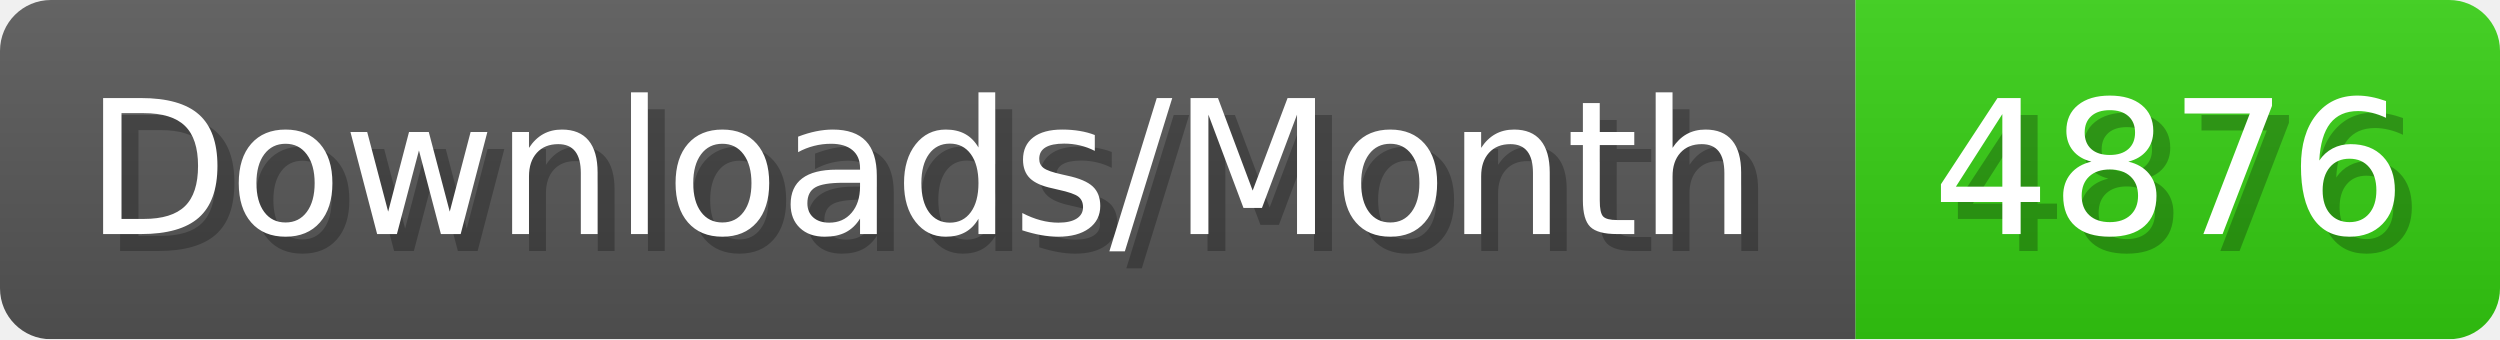
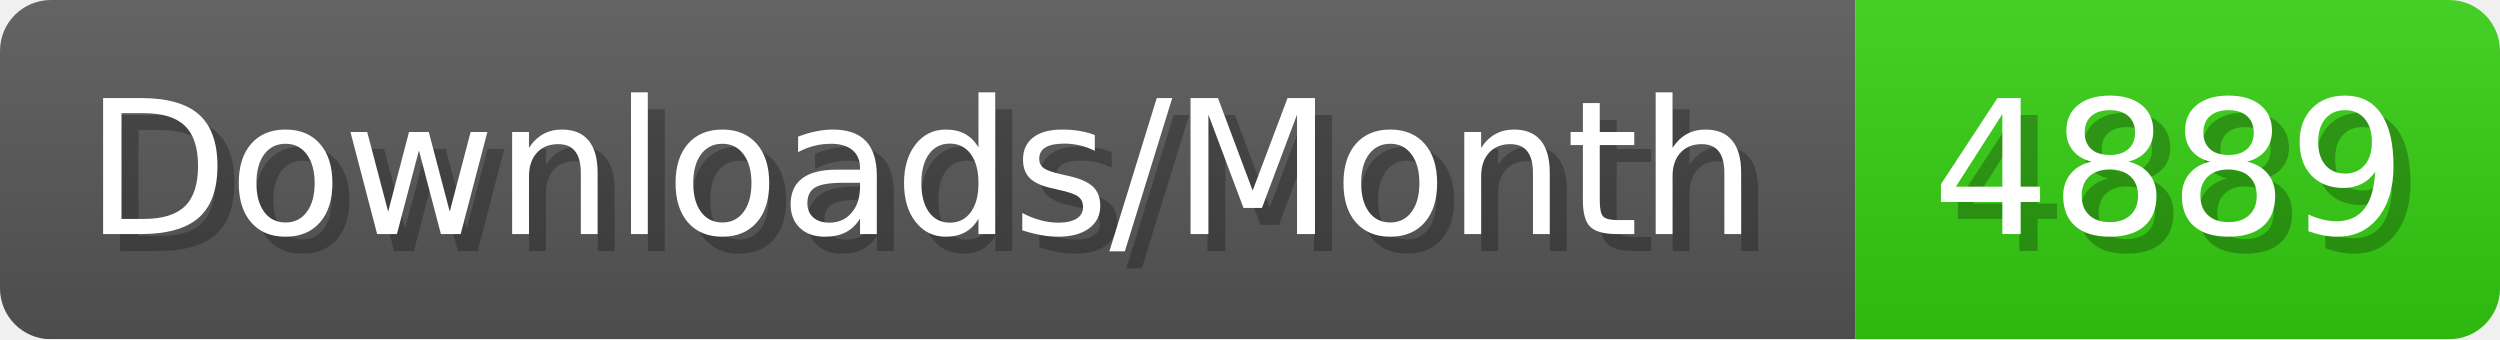
- <svg xmlns="http://www.w3.org/2000/svg" width="147.4" height="20" viewBox="0 0 1474 200" role="img" aria-label="Downloads/Month: 4876">
+ <svg xmlns="http://www.w3.org/2000/svg" width="147.4" height="20" viewBox="0 0 1474 200" role="img" aria-label="Downloads/Month: 4889">
  <linearGradient id="YlXUI" x2="0" y2="100%">
    <stop offset="0" stop-opacity=".1" stop-color="#EEE" />
    <stop offset="1" stop-opacity=".1" />
  </linearGradient>
  <mask id="JHhop">
    <rect width="1474" height="200" rx="30" fill="#FFF" />
  </mask>
  <g mask="url(#JHhop)">
    <rect width="1094" height="200" fill="#555" />
    <rect width="380" height="200" fill="#3C1" x="1094" />
    <rect width="1474" height="200" fill="url(#YlXUI)" />
  </g>
  <g aria-hidden="true" fill="#fff" text-anchor="start" font-family="Verdana,DejaVu Sans,sans-serif" font-size="110">
    <text x="60" y="148" textLength="994" fill="#000" opacity="0.25">Downloads/Month</text>
    <text x="50" y="138" textLength="994">Downloads/Month</text>
-     <text x="1149" y="148" textLength="280" fill="#000" opacity="0.25">4876</text>
-     <text x="1139" y="138" textLength="280">4876</text>
+     <text x="1149" y="148" textLength="280" fill="#000" opacity="0.25">4889</text>
+     <text x="1139" y="138" textLength="280">4889</text>
  </g>
</svg>
